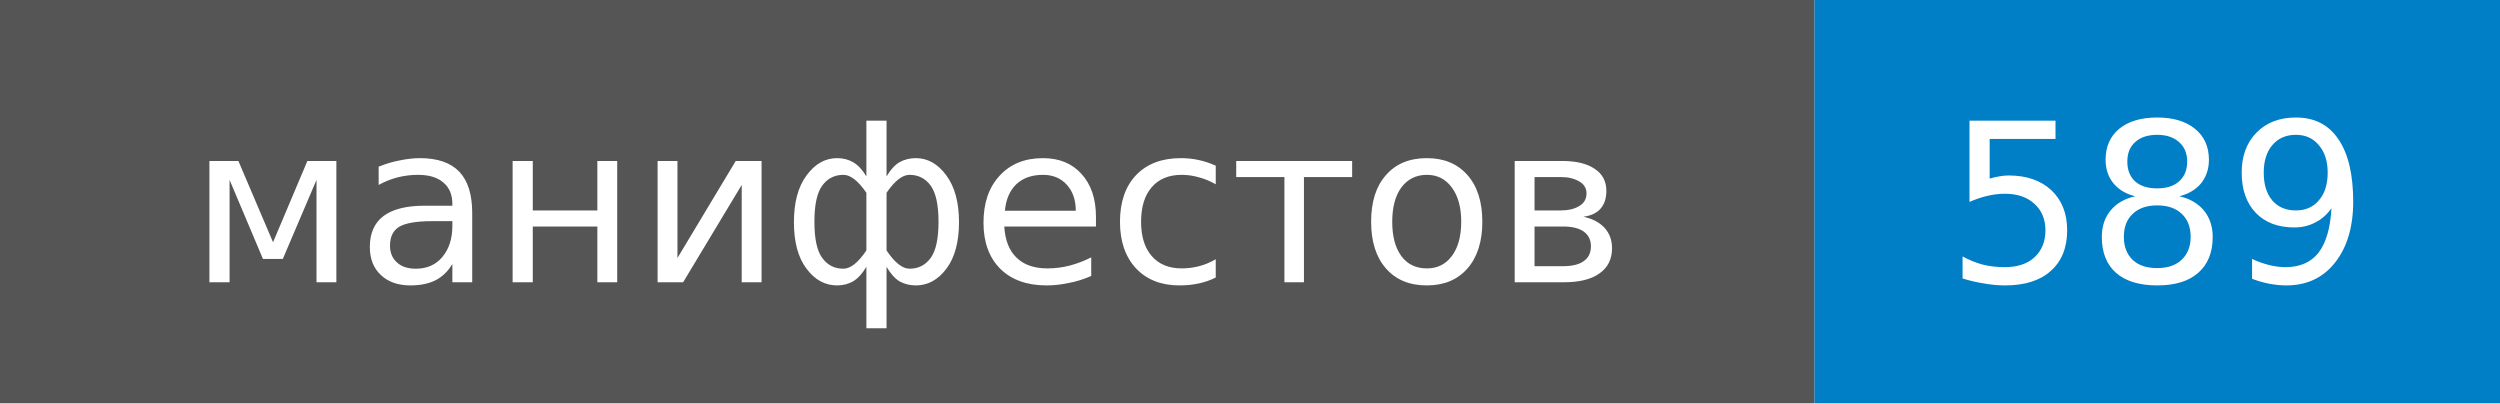
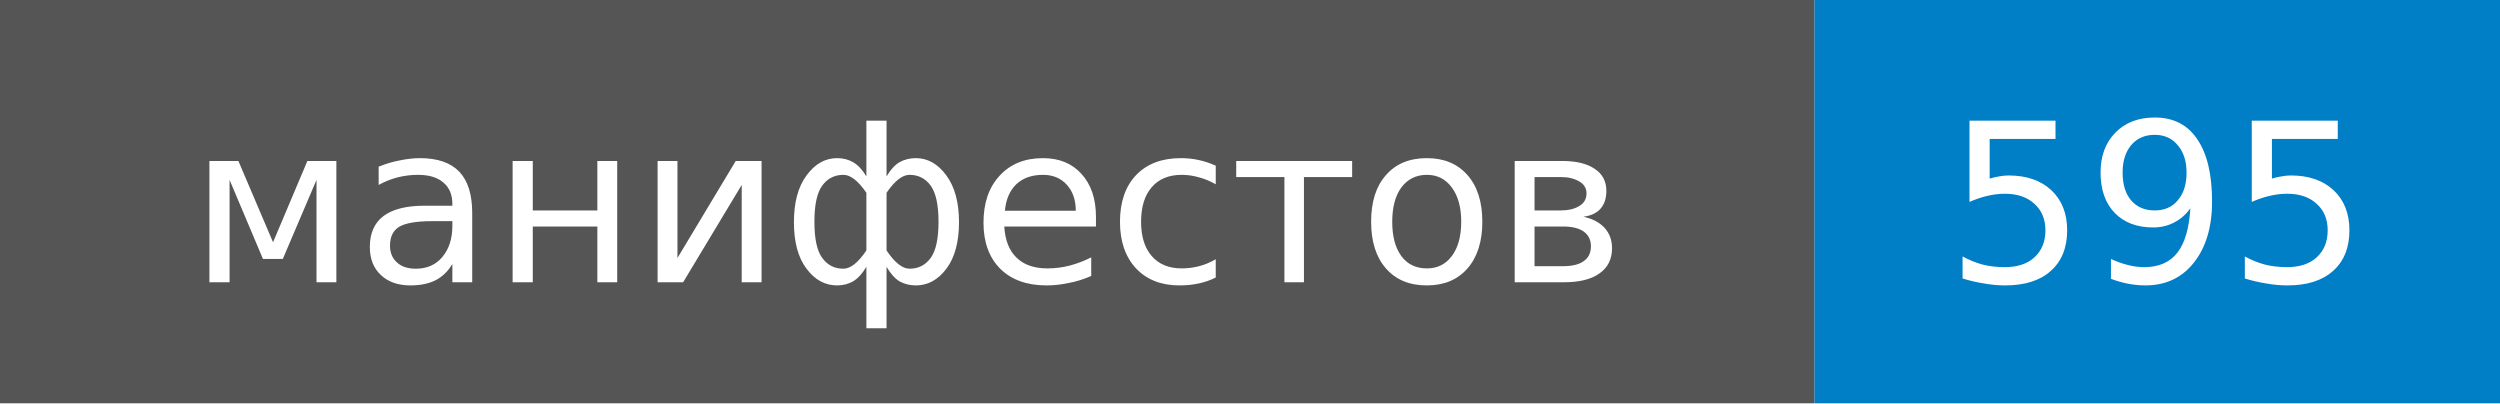
- <svg xmlns="http://www.w3.org/2000/svg" width="124" height="20" role="img" aria-label="манифестов: 589">
+ <svg xmlns="http://www.w3.org/2000/svg" width="124" height="20" role="img" aria-label="манифестов: 595">
  <style>rect.label-bg{fill:#555}@media (prefers-color-scheme:dark){rect.label-bg{fill:#3f3f3f}}text{font-family:Verdana,DejaVu Sans,Geneva,sans-serif;font-size:11px;fill:#fff}</style>
  <rect class="label-bg" width="90" height="20" />
  <rect x="90" width="34" height="20" fill="#007ec6" />
  <text x="45" y="14" text-anchor="middle">манифестов</text>
-   <text x="107" y="14" text-anchor="middle">589</text>
+   <text x="107" y="14" text-anchor="middle">595</text>
</svg>
